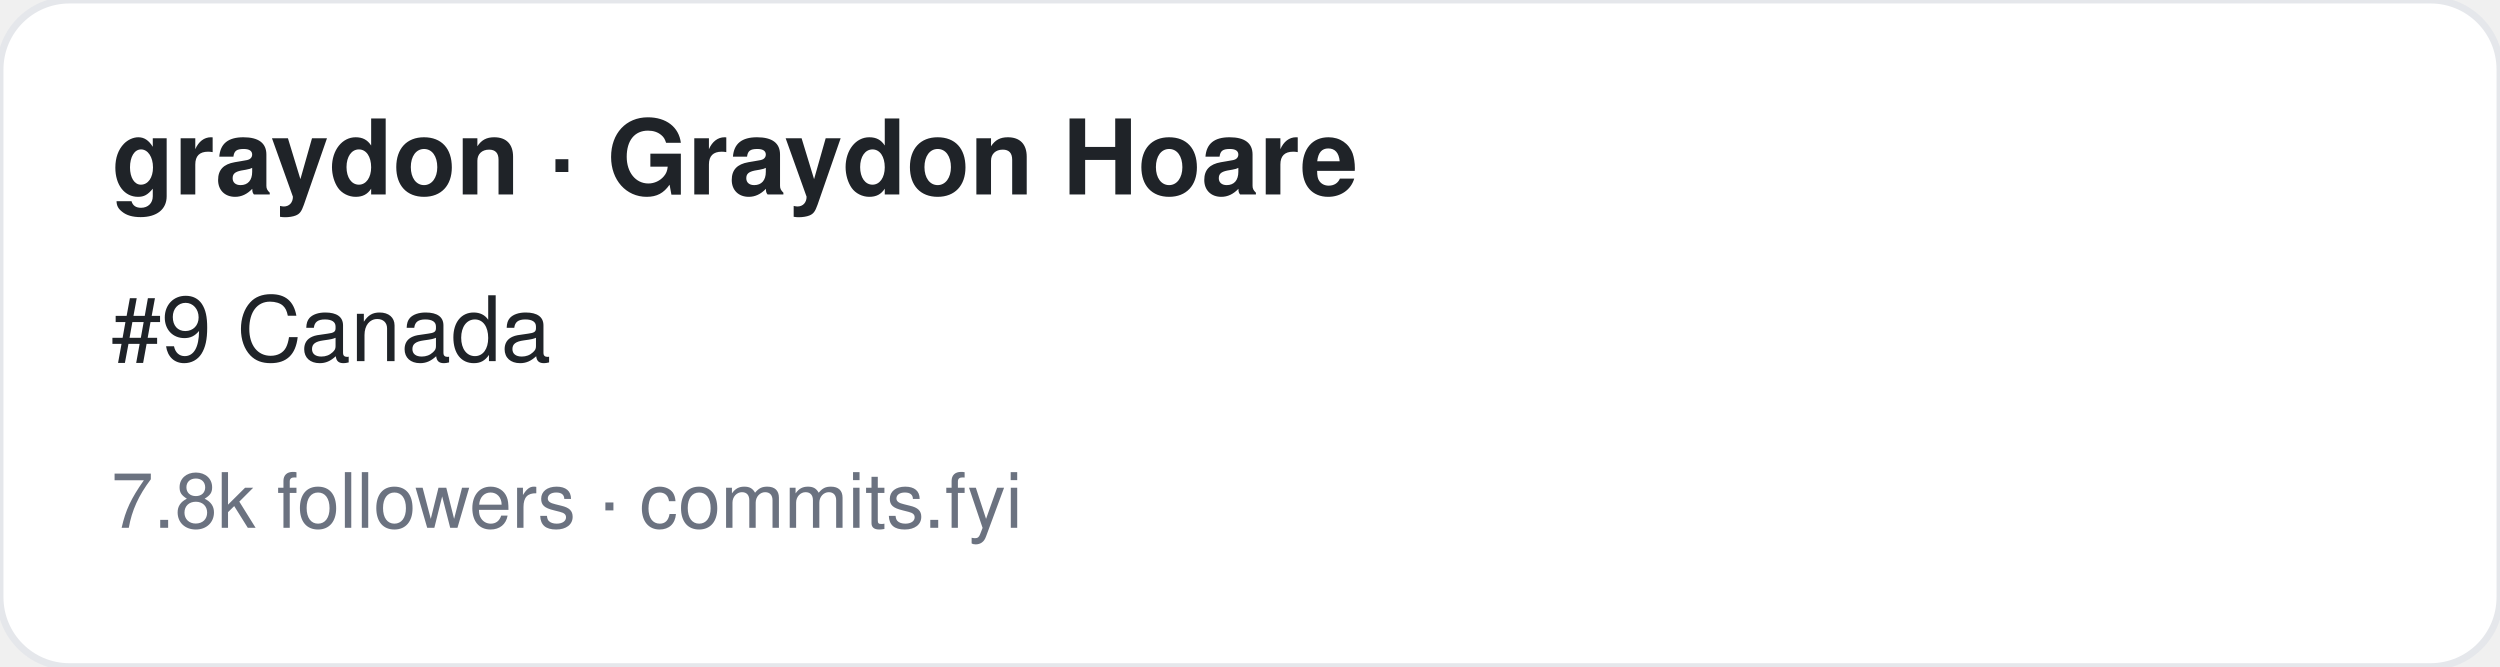
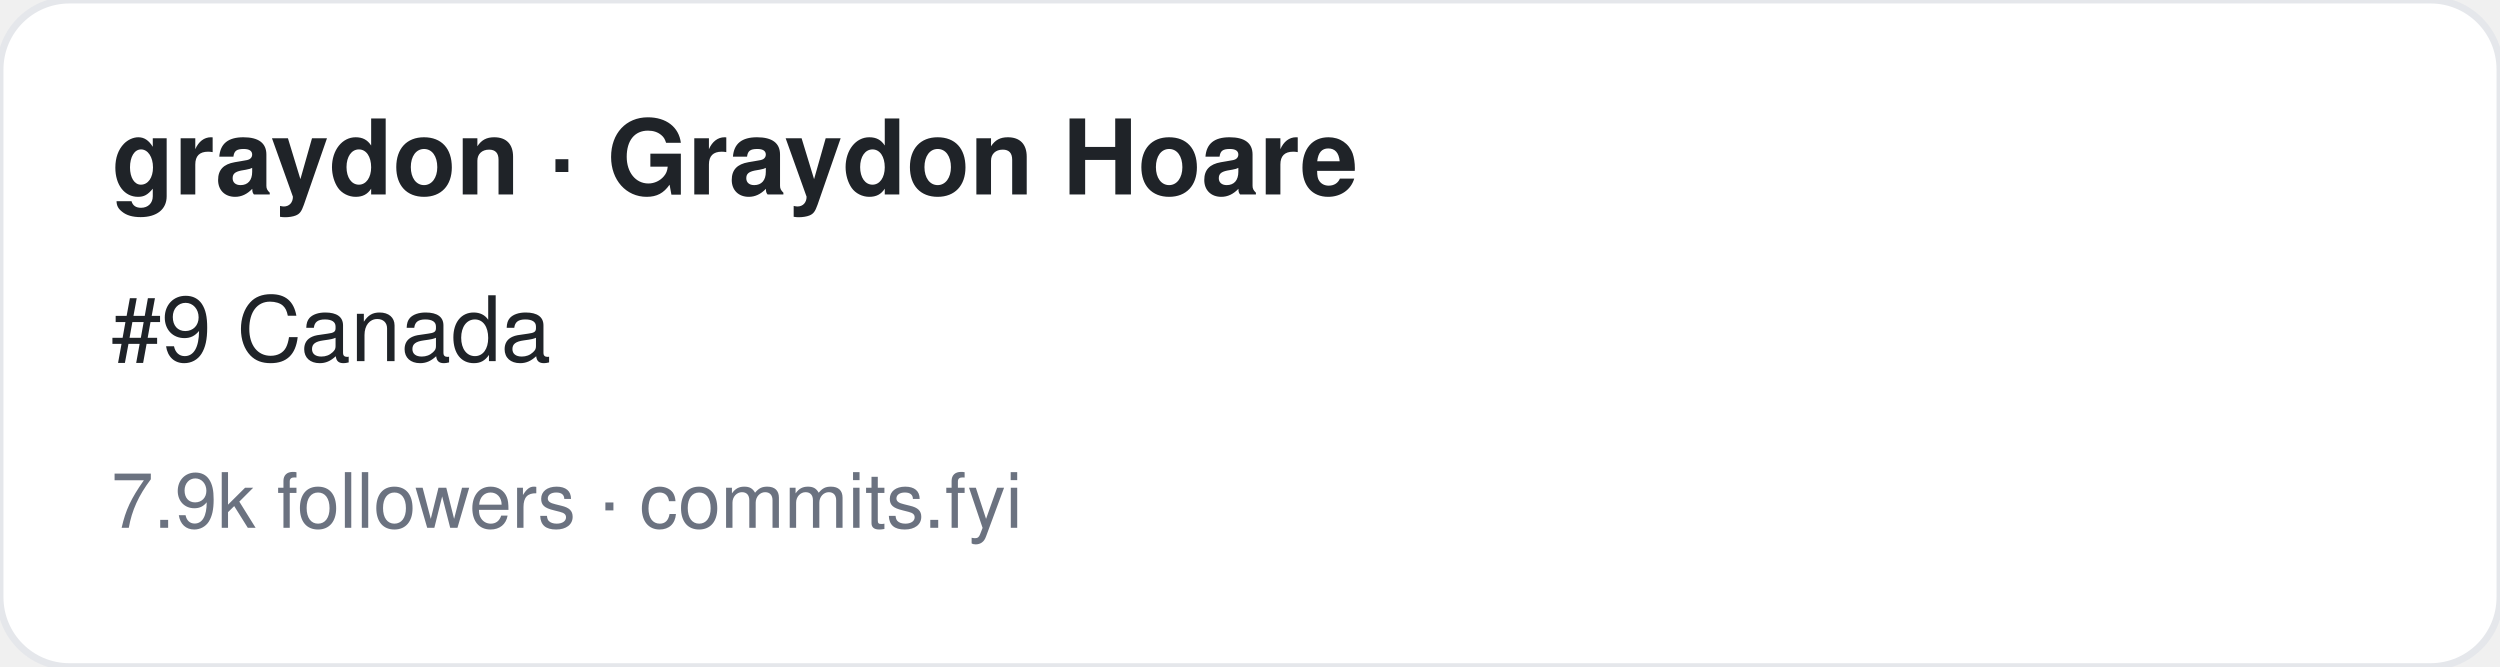
<svg xmlns="http://www.w3.org/2000/svg" width="360" height="96" viewBox="0 0 360 96" font-family="-apple-system,BlinkMacSystemFont,Segoe UI,Helvetica,Arial,sans-serif">
  <rect width="360" height="96" rx="10" fill="#ffffff" stroke="#e5e7eb" />
  <text x="16" y="28" font-size="15" font-weight="700" fill="#1f2328">graydon · Graydon Hoare</text>
  <text x="16" y="52" font-size="13" fill="#1f2328">#9 Canada</text>
-   <text x="16" y="76" font-size="11" fill="#6b7280">7.8k followers · commits.fyi</text>
+   <text x="16" y="76" font-size="11" fill="#6b7280">7.9k followers · commits.fyi</text>
</svg>
